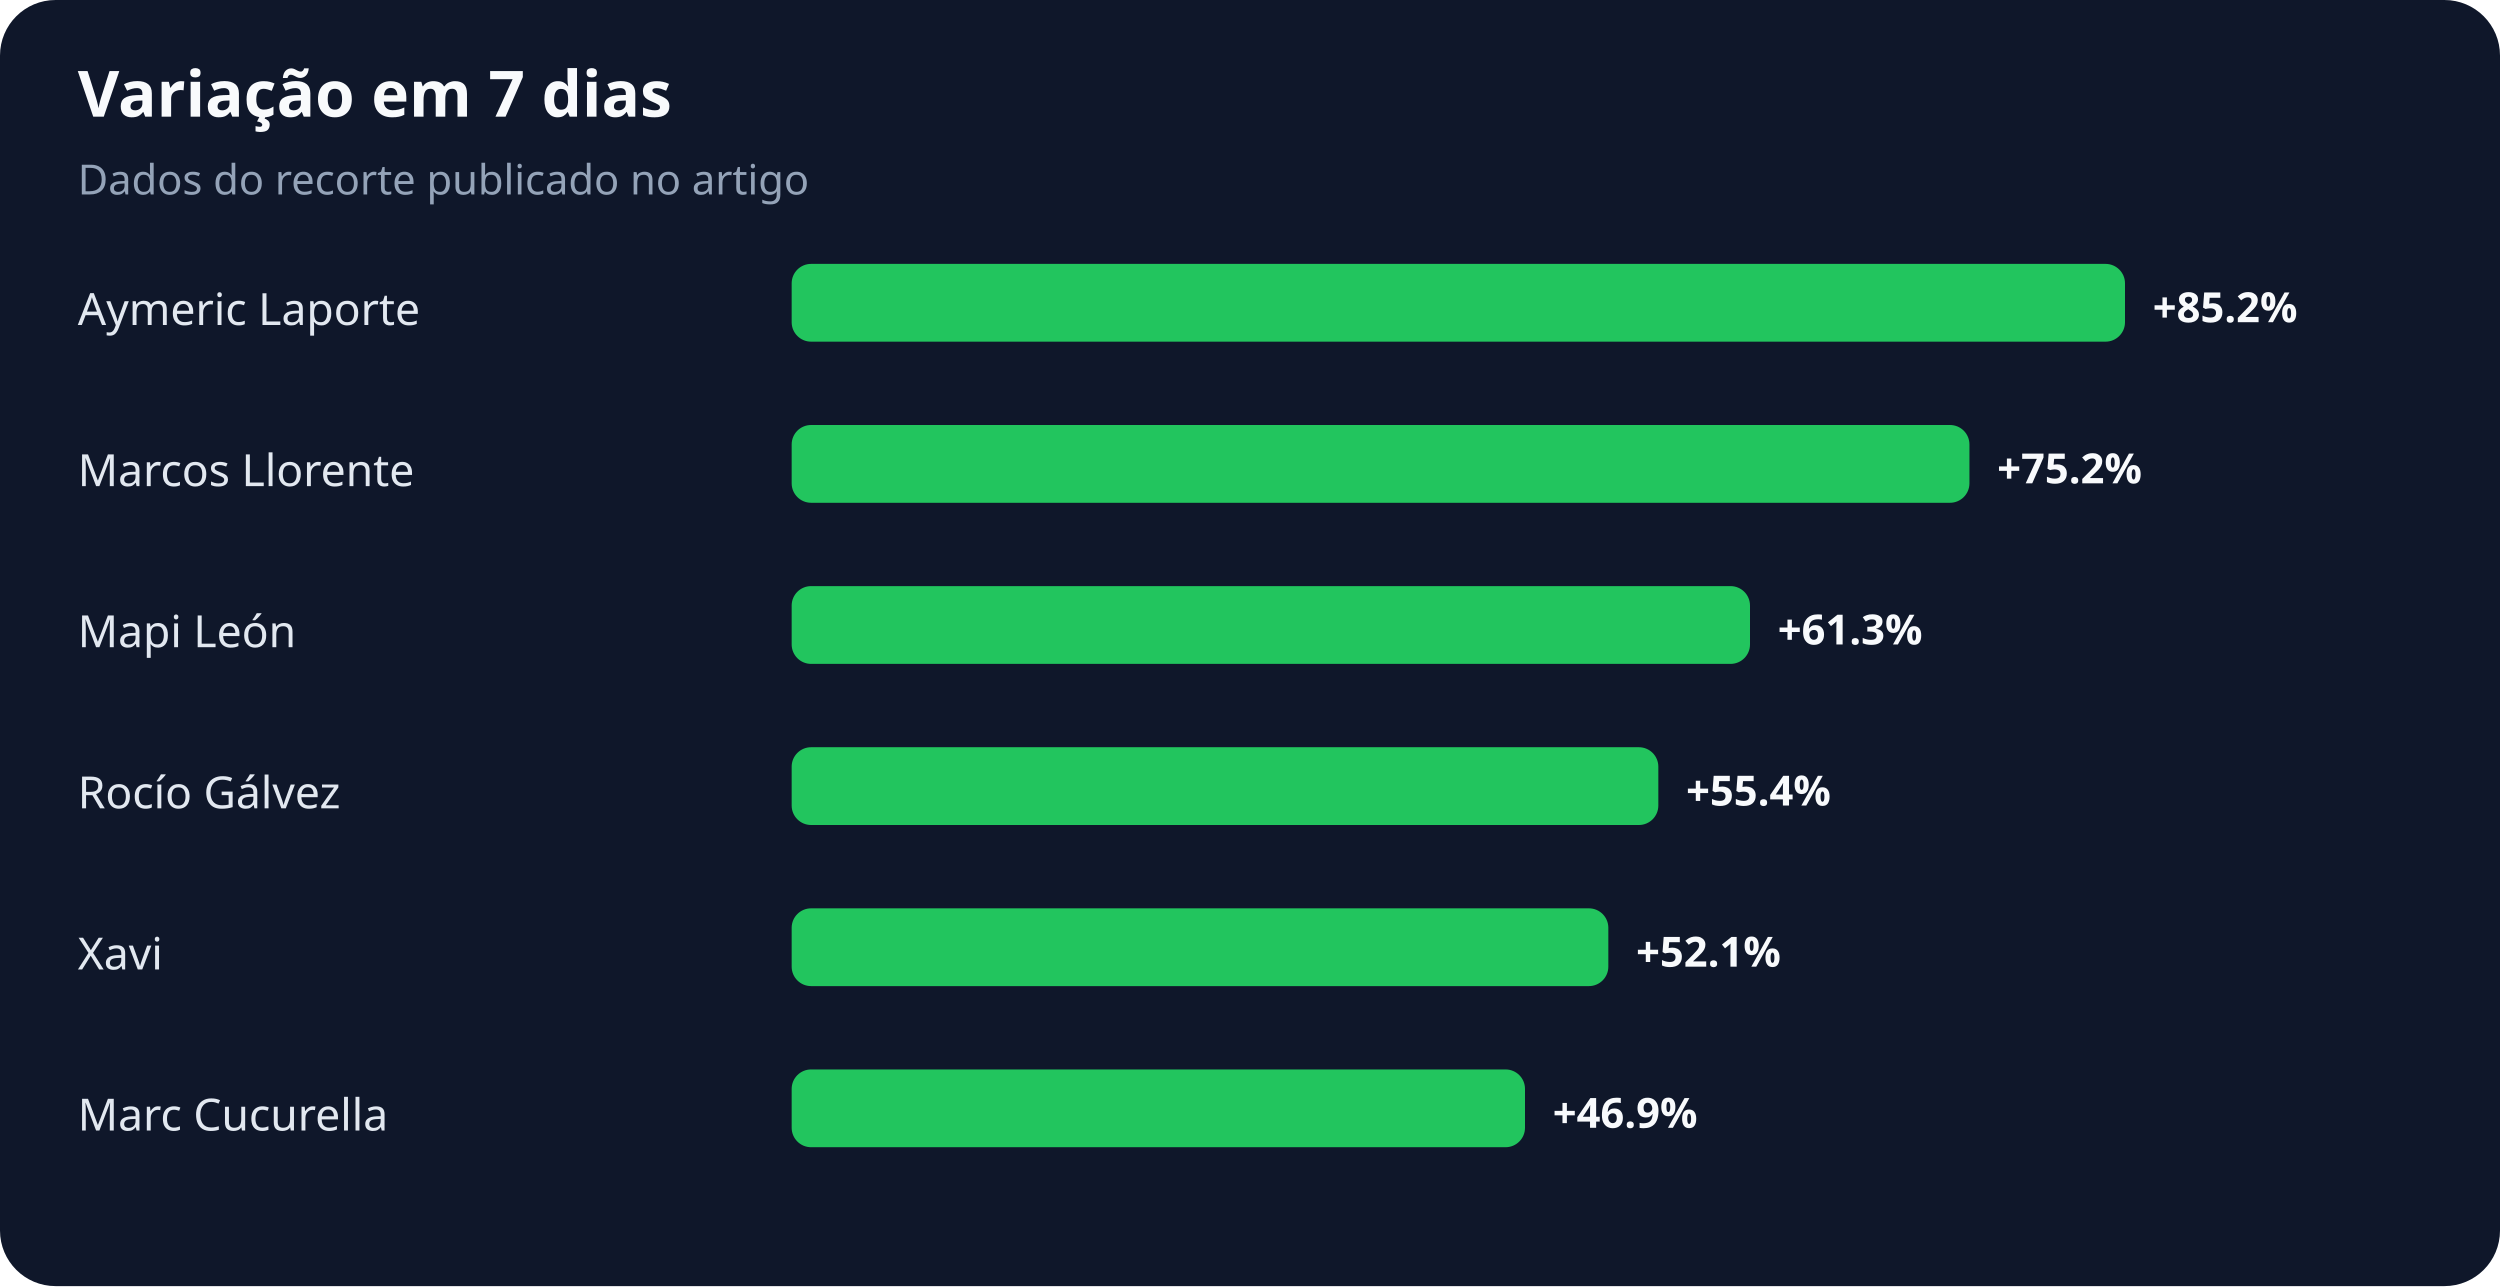
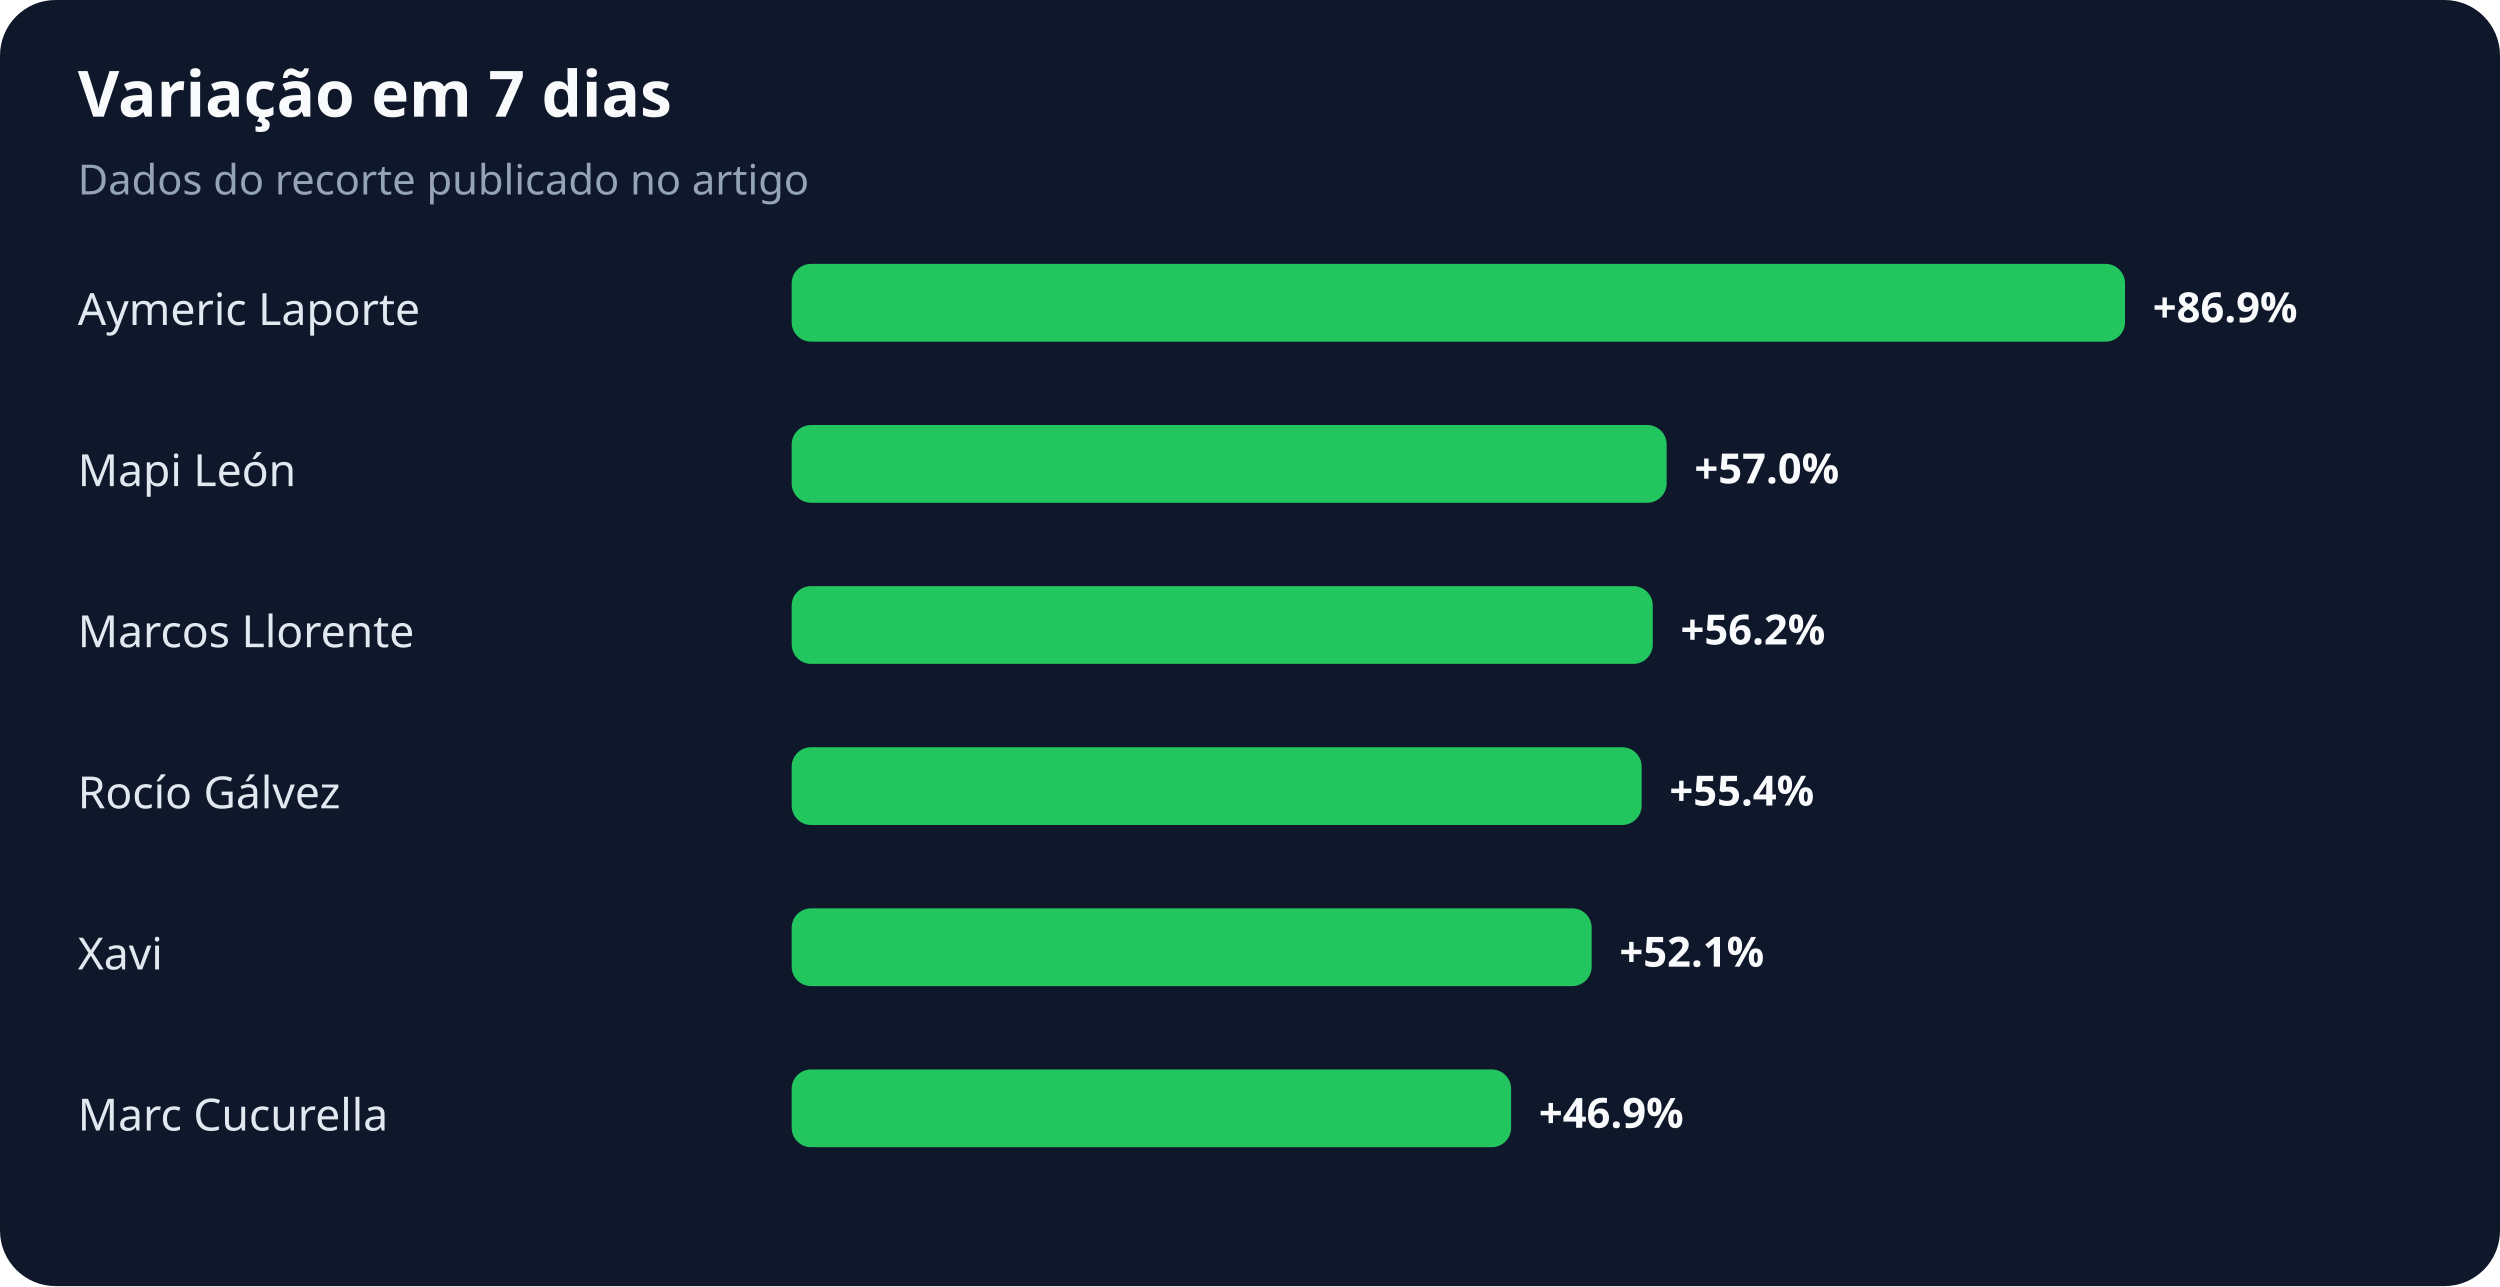
<svg xmlns="http://www.w3.org/2000/svg" width="900" height="463" viewBox="0 0 900 463" role="img" aria-labelledby="title desc">
  <rect width="100%" height="100%" rx="20" fill="#0f172a" />
  <text x="28" y="42" fill="#f8fafc" font-family="system-ui,sans-serif" font-size="23" font-weight="700">Variação em 7 dias</text>
  <text x="28" y="70" fill="#94a3b8" font-family="system-ui,sans-serif" font-size="15">Dados do recorte publicado no artigo</text>
  <text x="28" y="117" fill="#e2e8f0" font-family="system-ui,sans-serif" font-size="16">Aymeric Laporte</text>
  <rect x="285" y="95" width="480" height="28" rx="7" fill="#22c55e" />
-   <text x="775" y="116" fill="#f8fafc" font-family="system-ui,sans-serif" font-size="15" font-weight="700">+85.2%</text>
-   <text x="28" y="175" fill="#e2e8f0" font-family="system-ui,sans-serif" font-size="16">Marcos Llorente</text>
-   <rect x="285" y="153" width="424" height="28" rx="7" fill="#22c55e" />
-   <text x="719" y="174" fill="#f8fafc" font-family="system-ui,sans-serif" font-size="15" font-weight="700">+75.2%</text>
-   <text x="28" y="233" fill="#e2e8f0" font-family="system-ui,sans-serif" font-size="16">Mapi León</text>
-   <rect x="285" y="211" width="345" height="28" rx="7" fill="#22c55e" />
-   <text x="640" y="232" fill="#f8fafc" font-family="system-ui,sans-serif" font-size="15" font-weight="700">+61.3%</text>
+   <text x="775" y="116" fill="#f8fafc" font-family="system-ui,sans-serif" font-size="15" font-weight="700">+86.9%</text>
+   <text x="28" y="175" fill="#e2e8f0" font-family="system-ui,sans-serif" font-size="16">Mapi León</text>
+   <rect x="285" y="153" width="315" height="28" rx="7" fill="#22c55e" />
+   <text x="610" y="174" fill="#f8fafc" font-family="system-ui,sans-serif" font-size="15" font-weight="700">+57.0%</text>
+   <text x="28" y="233" fill="#e2e8f0" font-family="system-ui,sans-serif" font-size="16">Marcos Llorente</text>
+   <rect x="285" y="211" width="310" height="28" rx="7" fill="#22c55e" />
+   <text x="605" y="232" fill="#f8fafc" font-family="system-ui,sans-serif" font-size="15" font-weight="700">+56.2%</text>
  <text x="28" y="291" fill="#e2e8f0" font-family="system-ui,sans-serif" font-size="16">Rocío Gálvez</text>
-   <rect x="285" y="269" width="312" height="28" rx="7" fill="#22c55e" />
-   <text x="607" y="290" fill="#f8fafc" font-family="system-ui,sans-serif" font-size="15" font-weight="700">+55.4%</text>
+   <rect x="285" y="269" width="306" height="28" rx="7" fill="#22c55e" />
+   <text x="601" y="290" fill="#f8fafc" font-family="system-ui,sans-serif" font-size="15" font-weight="700">+55.4%</text>
  <text x="28" y="349" fill="#e2e8f0" font-family="system-ui,sans-serif" font-size="16">Xavi</text>
-   <rect x="285" y="327" width="294" height="28" rx="7" fill="#22c55e" />
-   <text x="589" y="348" fill="#f8fafc" font-family="system-ui,sans-serif" font-size="15" font-weight="700">+52.1%</text>
+   <rect x="285" y="327" width="288" height="28" rx="7" fill="#22c55e" />
+   <text x="583" y="348" fill="#f8fafc" font-family="system-ui,sans-serif" font-size="15" font-weight="700">+52.1%</text>
  <text x="28" y="407" fill="#e2e8f0" font-family="system-ui,sans-serif" font-size="16">Marc Cucurella</text>
-   <rect x="285" y="385" width="264" height="28" rx="7" fill="#22c55e" />
-   <text x="559" y="406" fill="#f8fafc" font-family="system-ui,sans-serif" font-size="15" font-weight="700">+46.9%</text>
+   <rect x="285" y="385" width="259" height="28" rx="7" fill="#22c55e" />
+   <text x="554" y="406" fill="#f8fafc" font-family="system-ui,sans-serif" font-size="15" font-weight="700">+46.9%</text>
</svg>
